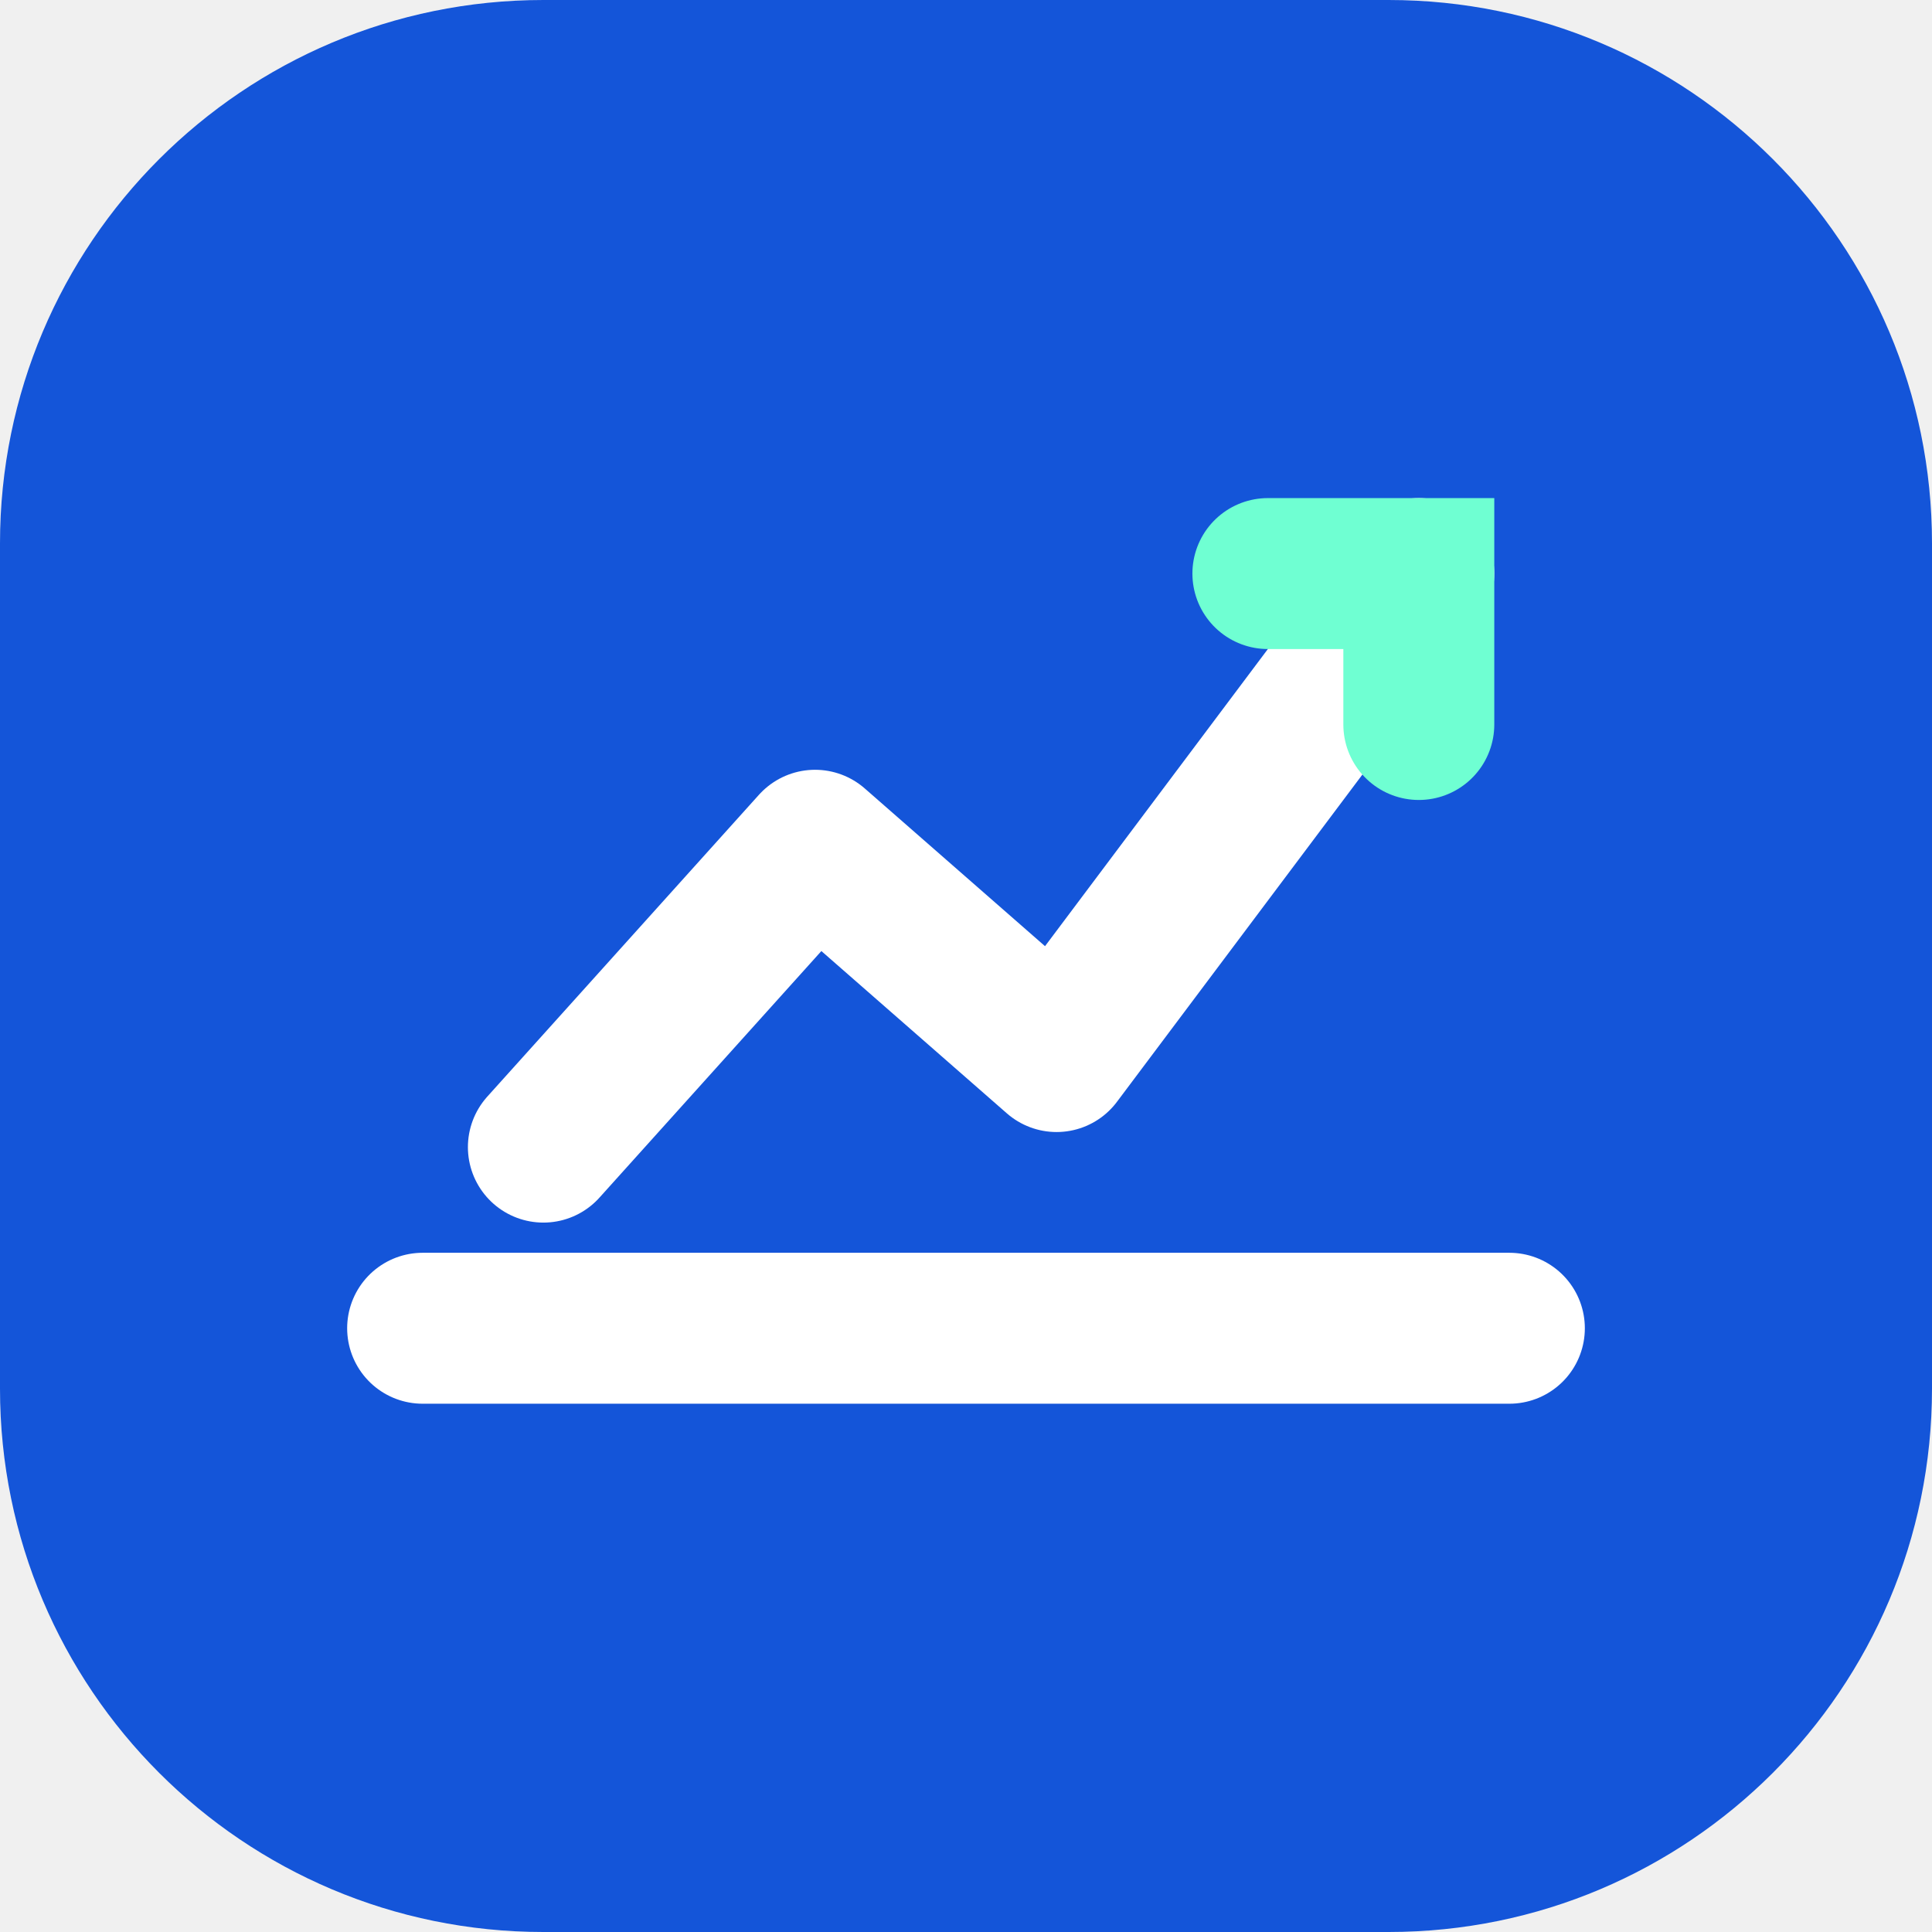
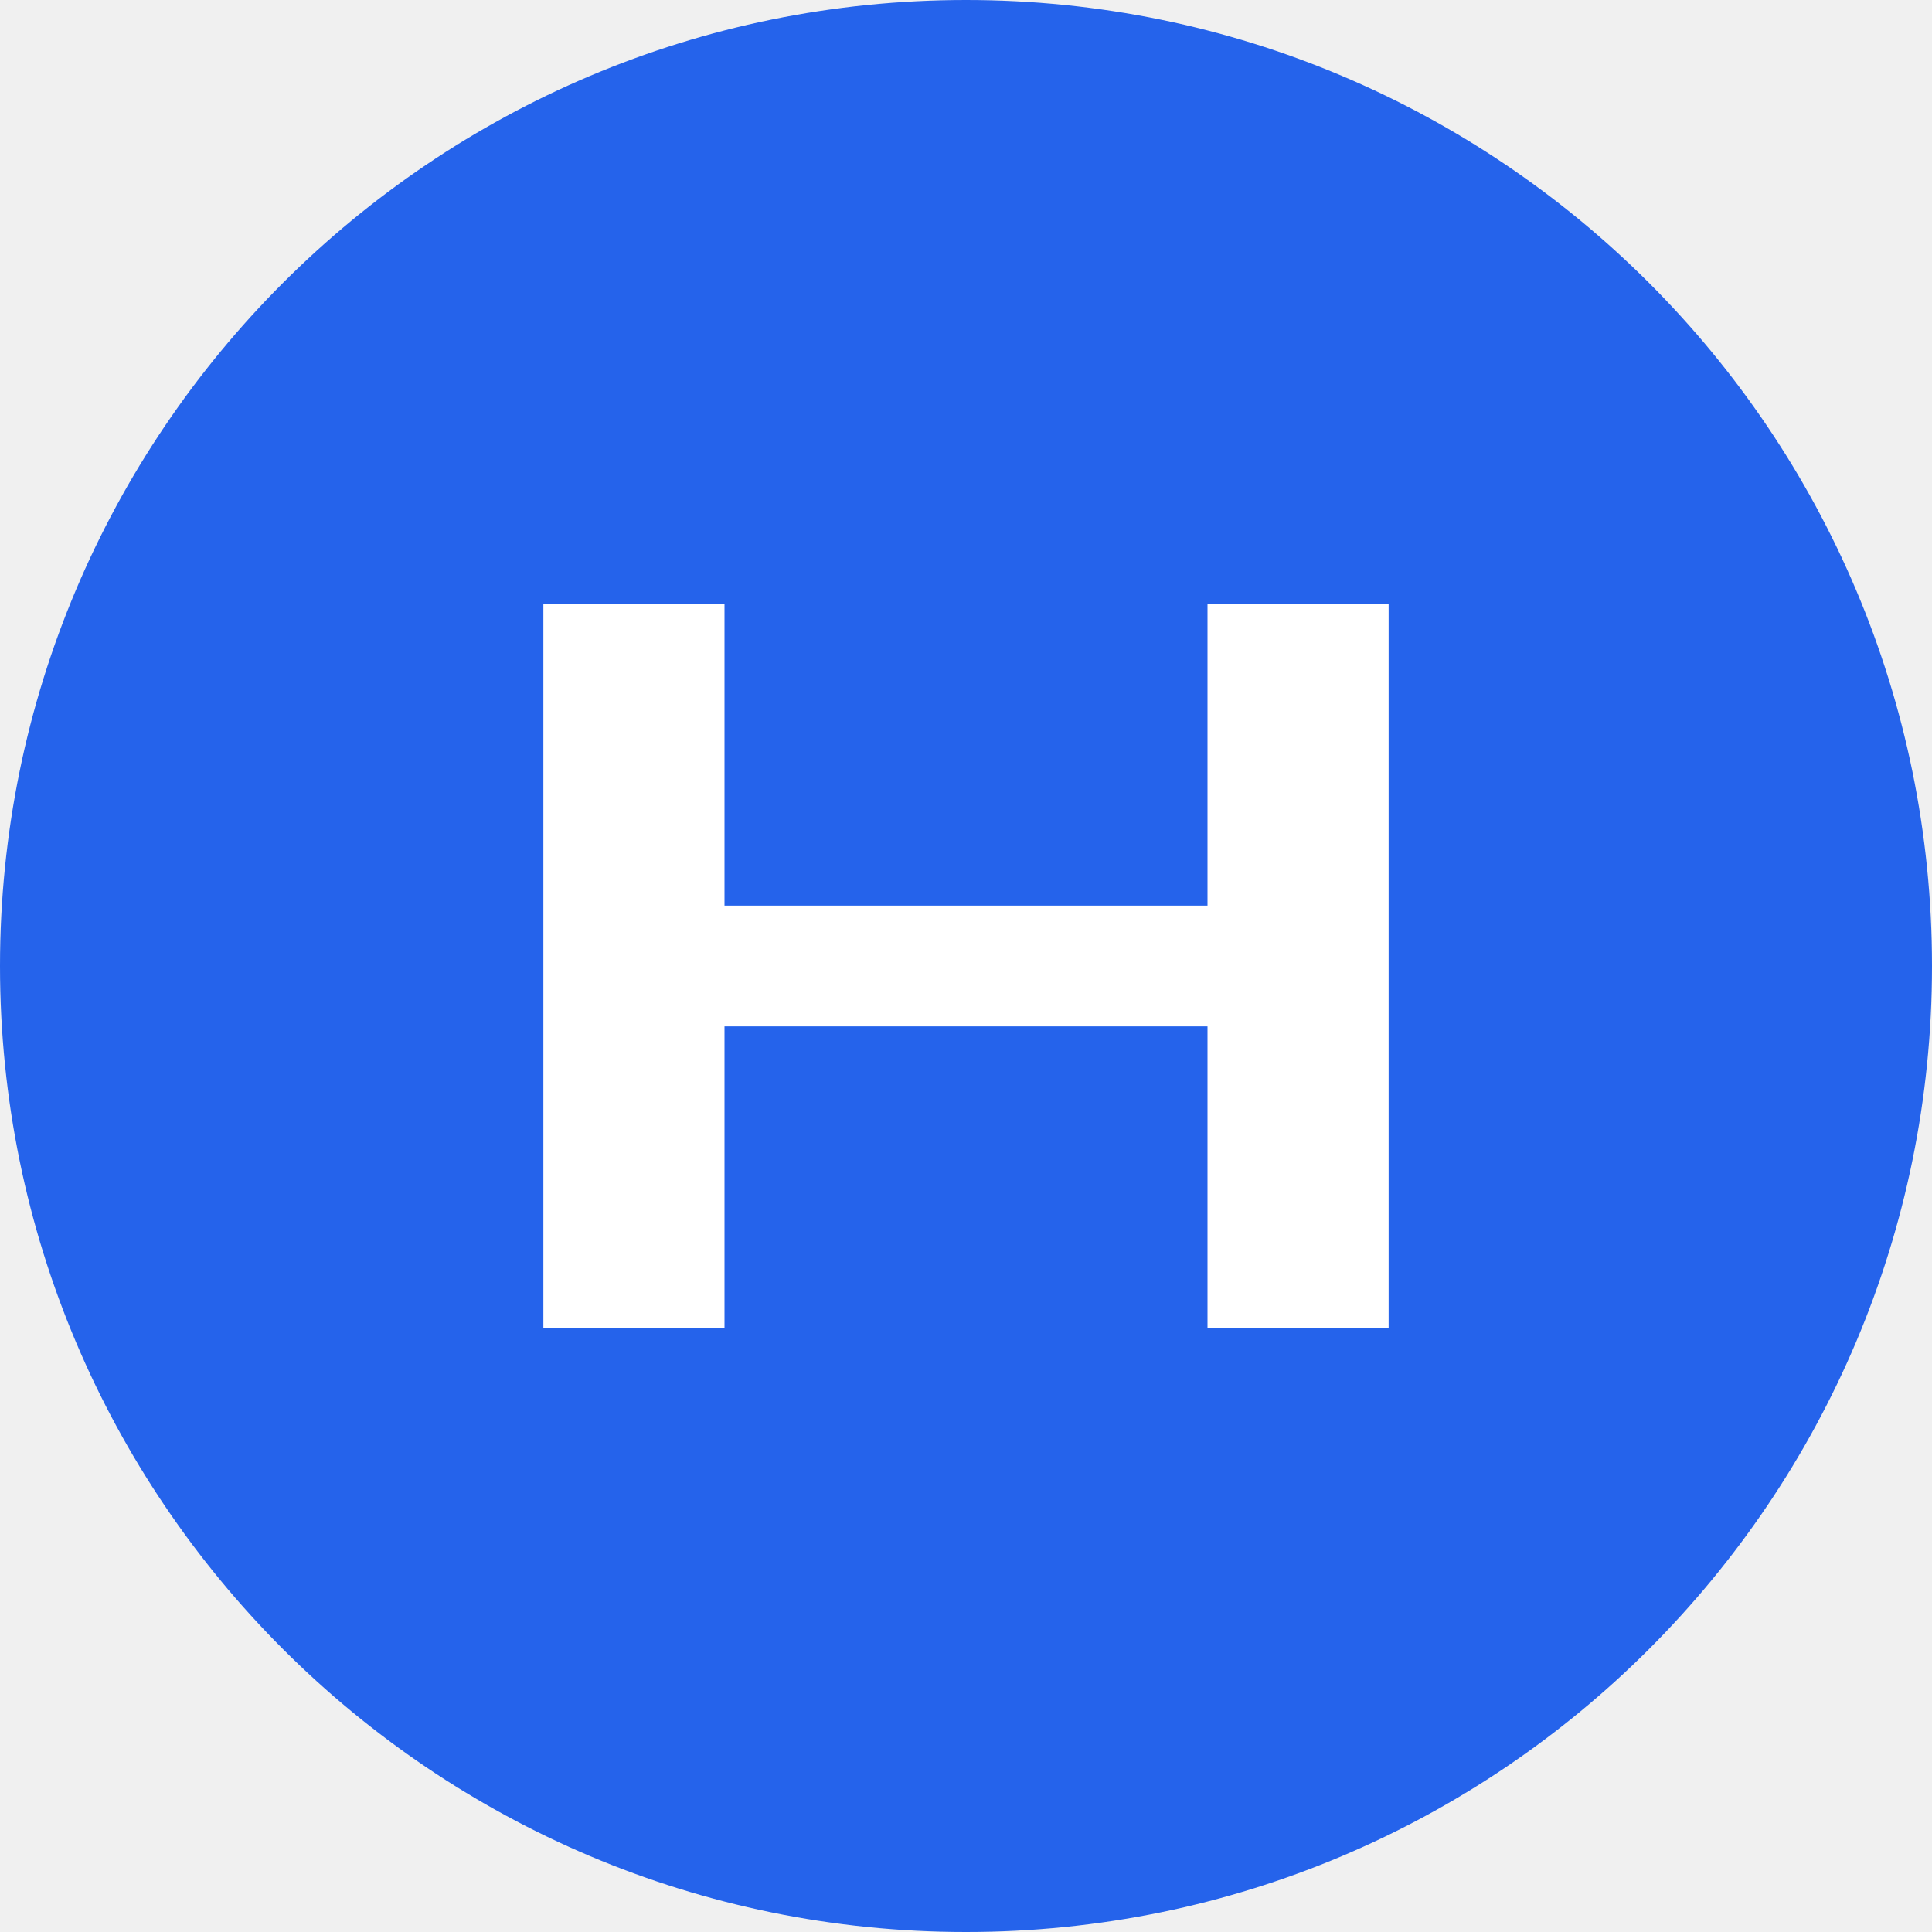
- <svg xmlns="http://www.w3.org/2000/svg" viewBox="0 0 64 64">
-   <rect width="64" height="64" rx="18" fill="#1455d9" />
-   <path d="M14 44h36M18 38l9-10 8 7 12-16" fill="none" stroke="#fff" stroke-width="5" stroke-linecap="round" stroke-linejoin="round" />
-   <path d="M42 19h5v5" fill="none" stroke="#6fffd2" stroke-width="5" stroke-linecap="round" />
+ <svg xmlns="http://www.w3.org/2000/svg" viewBox="0 0 32 32">
+   <circle cx="16" cy="16" r="16" fill="#2563eb" />
+   <path d="M9 22V10h3v5h8v-5h3v12h-3v-5h-8v5H9z" fill="#fff" />
</svg>
